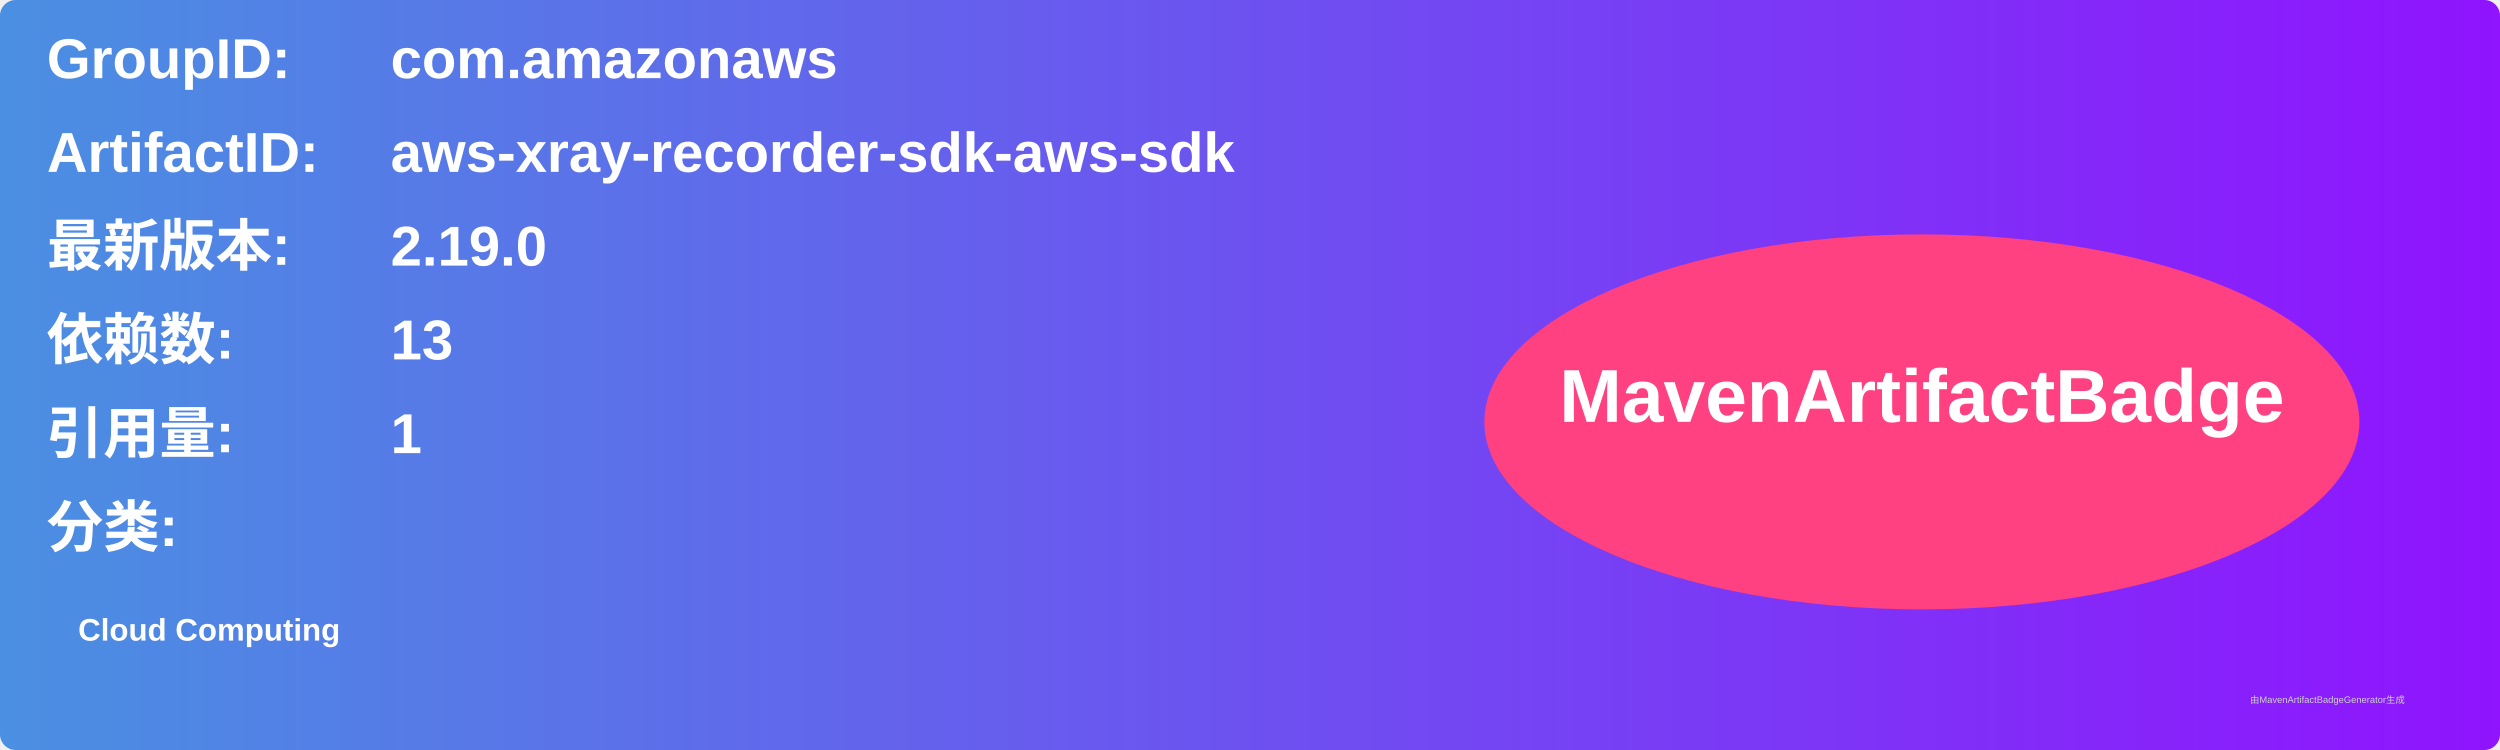
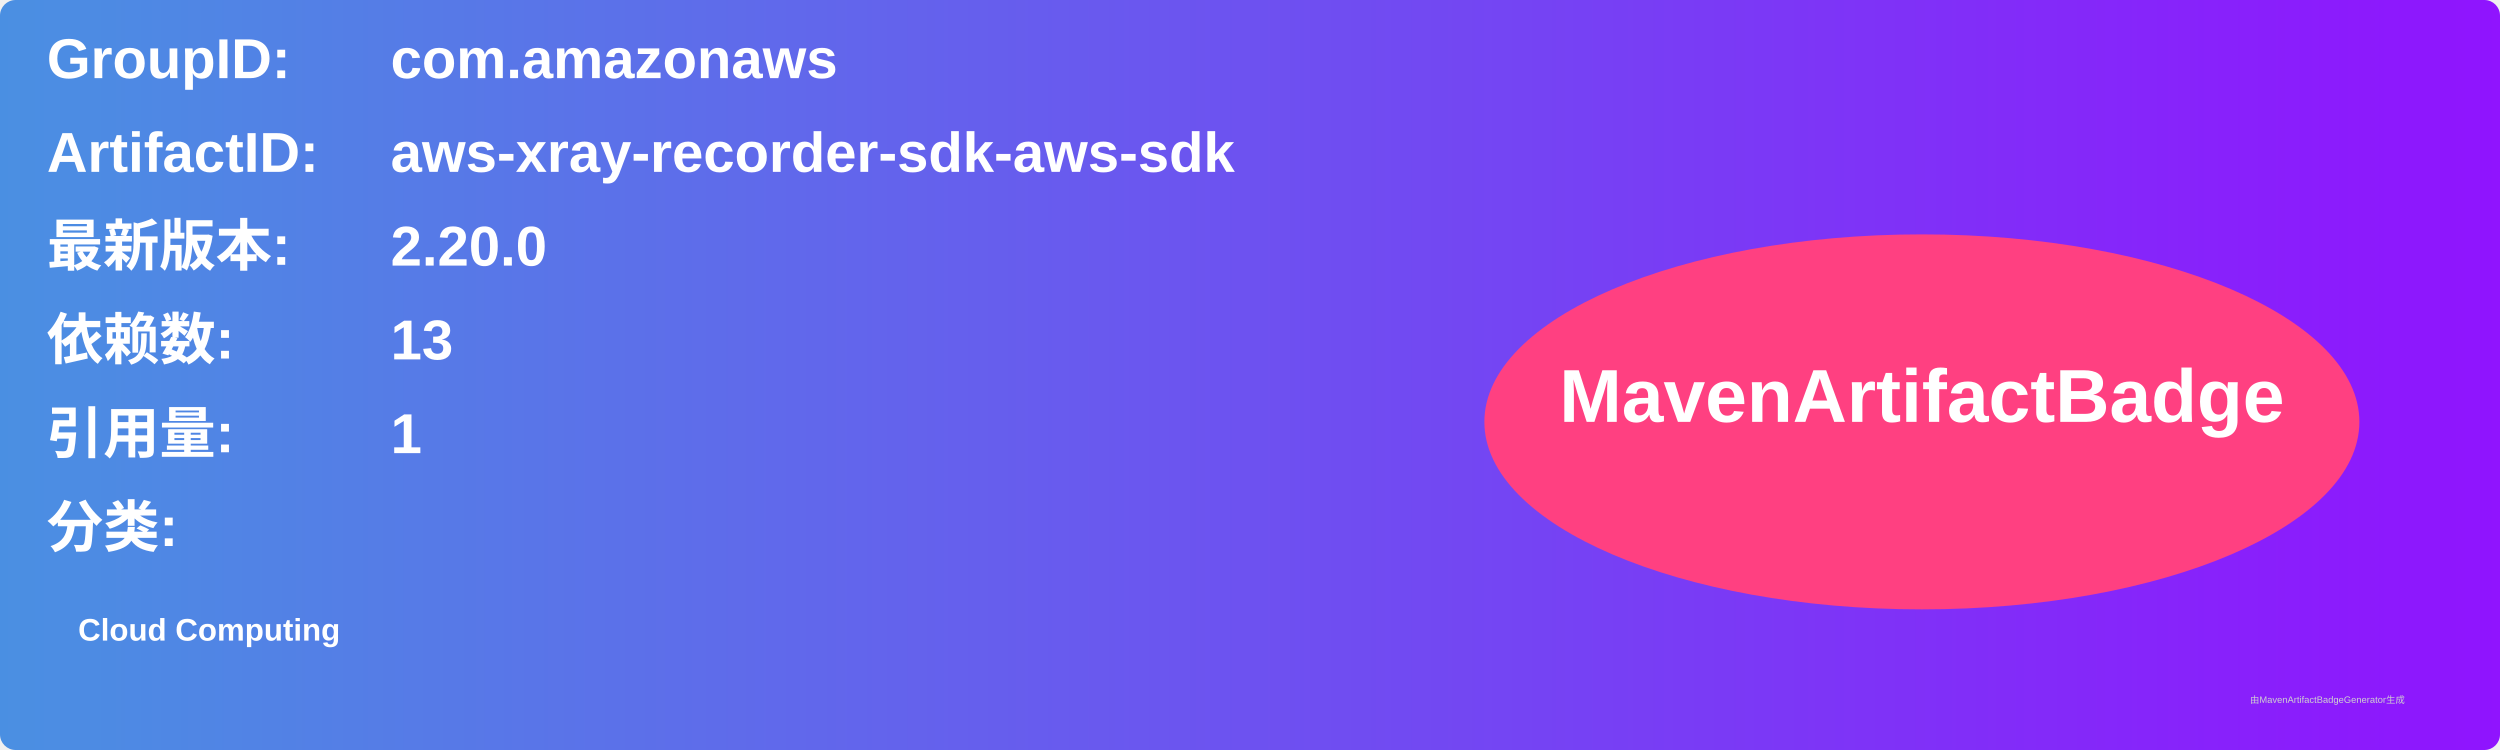
<svg xmlns="http://www.w3.org/2000/svg" width="800" height="240" viewBox="0 0 800 240">
  <linearGradient id="grad" x1="0%" y1="0%" x2="100%" y2="0%">
    <stop offset="0%" stop-color="#4a90e2" />
    <stop offset="100%" stop-color="#9013fe" />
  </linearGradient>
  <rect width="100%" height="100%" rx="5" ry="5" fill="url(#grad)" />
  <g transform="translate(15, 15)">
    <text x="0" y="10" font-family="Arial" font-size="18" fill="white" font-weight="bold" width="260">GroupID:</text>
    <text x="110" y="10" font-family="Arial" font-size="18" fill="white" font-weight="bold" width="460">com.amazonaws</text>
    <text x="0" y="40" font-family="Arial" font-size="18" fill="white" font-weight="bold" width="260">ArtifactID:</text>
    <text x="110" y="40" font-family="Arial" font-size="18" fill="white" font-weight="bold" width="460">aws-xray-recorder-sdk-aws-sdk</text>
    <text x="0" y="70" font-family="Arial" font-size="18" fill="white" font-weight="bold">最新版本:</text>
    <text x="110" y="70" font-family="Arial" font-size="18" fill="white" font-weight="bold">
-       <tspan font-weight="bold">2.19.0</tspan>
+       <tspan font-weight="bold">2.20.0</tspan>
    </text>
    <text x="0" y="100" font-family="Arial" font-size="18" fill="white" font-weight="bold">依赖数: </text>
    <text x="110" y="100" font-family="Arial" font-size="18" fill="white">
      <tspan font-weight="bold">13</tspan>
    </text>
    <text x="0" y="130" font-family="Arial" font-size="18" fill="white" font-weight="bold">引用量: </text>
    <text x="110" y="130" font-family="Arial" font-size="18" fill="white">
      <tspan font-weight="bold">1</tspan>
    </text>
    <text x="0" y="160" font-family="Arial" font-size="18" fill="white" font-weight="bold">分类:</text>
    <text x="10" y="190" font-family="Arial" font-size="10" fill="white">
      <tspan font-weight="bold">Cloud Computing</tspan>
    </text>
    <ellipse cx="600" cy="120" rx="140" ry="60" fill="#ff4081" />
    <text x="600" y="120" text-anchor="middle" font-family="Arial" font-size="24" fill="white" font-weight="bold">MavenArtifactBadge</text>
  </g>
  <text x="720" y="225" font-family="Arial" font-size="3" fill="#d0d0d0">由MavenArtifactBadgeGenerator生成</text>
</svg>
